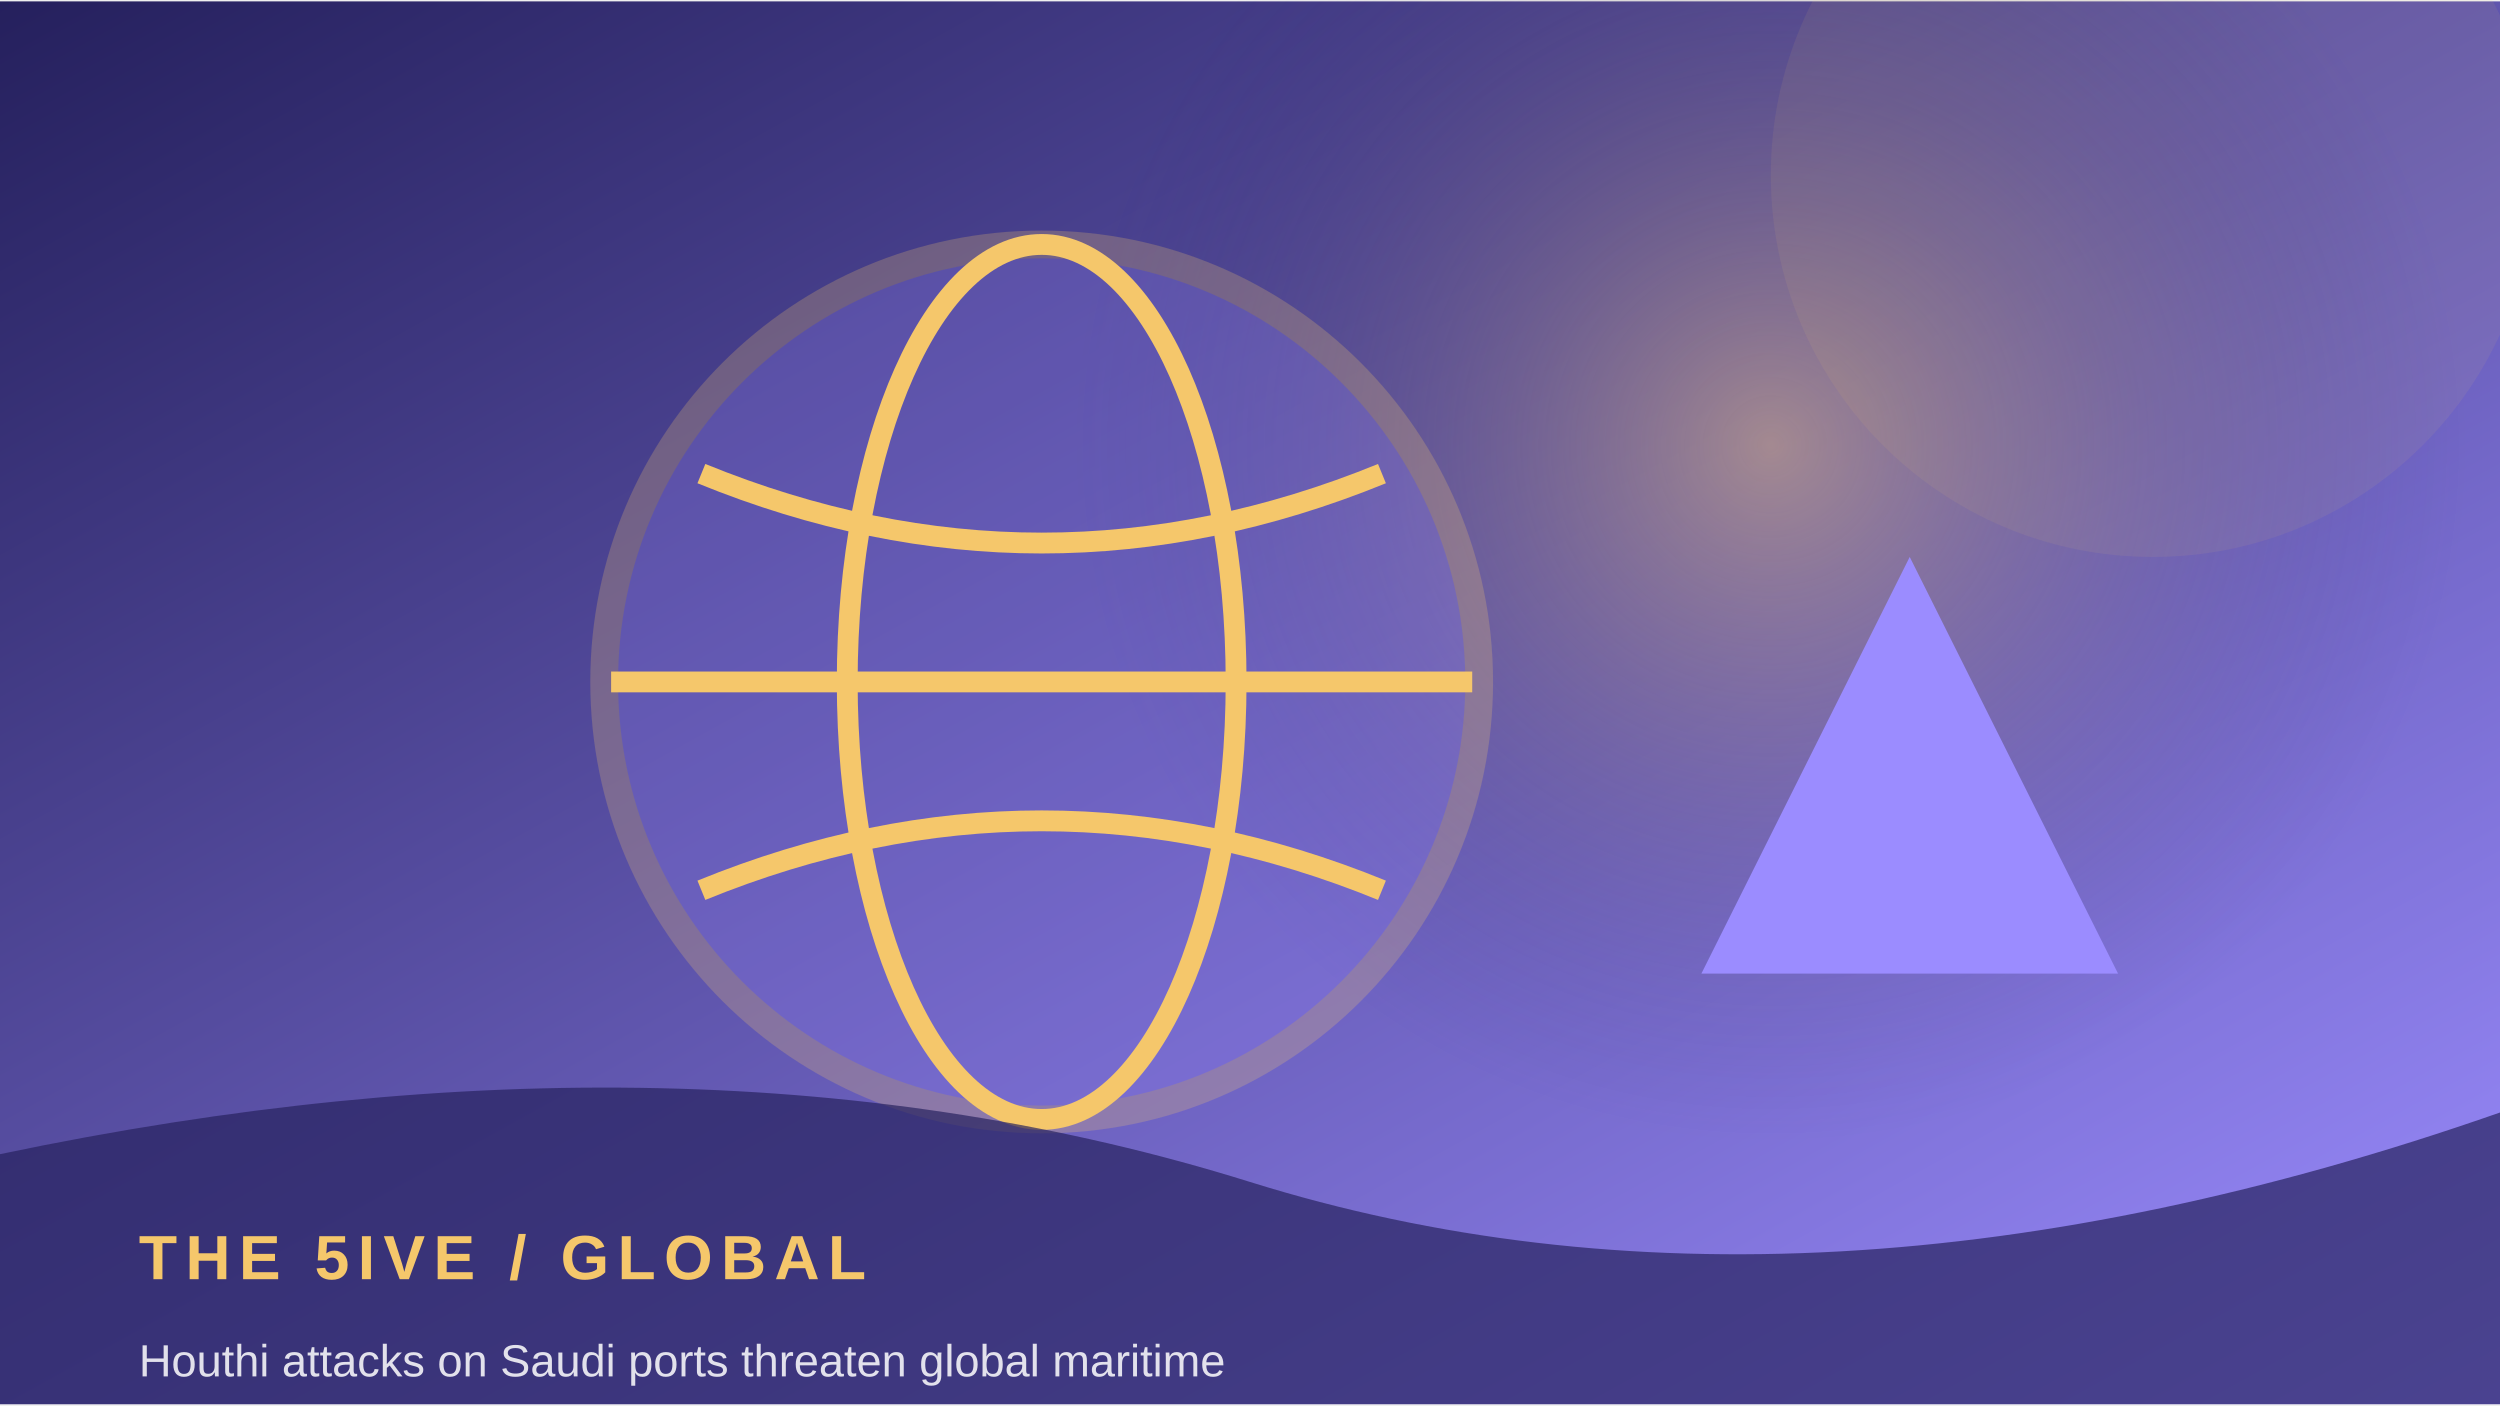
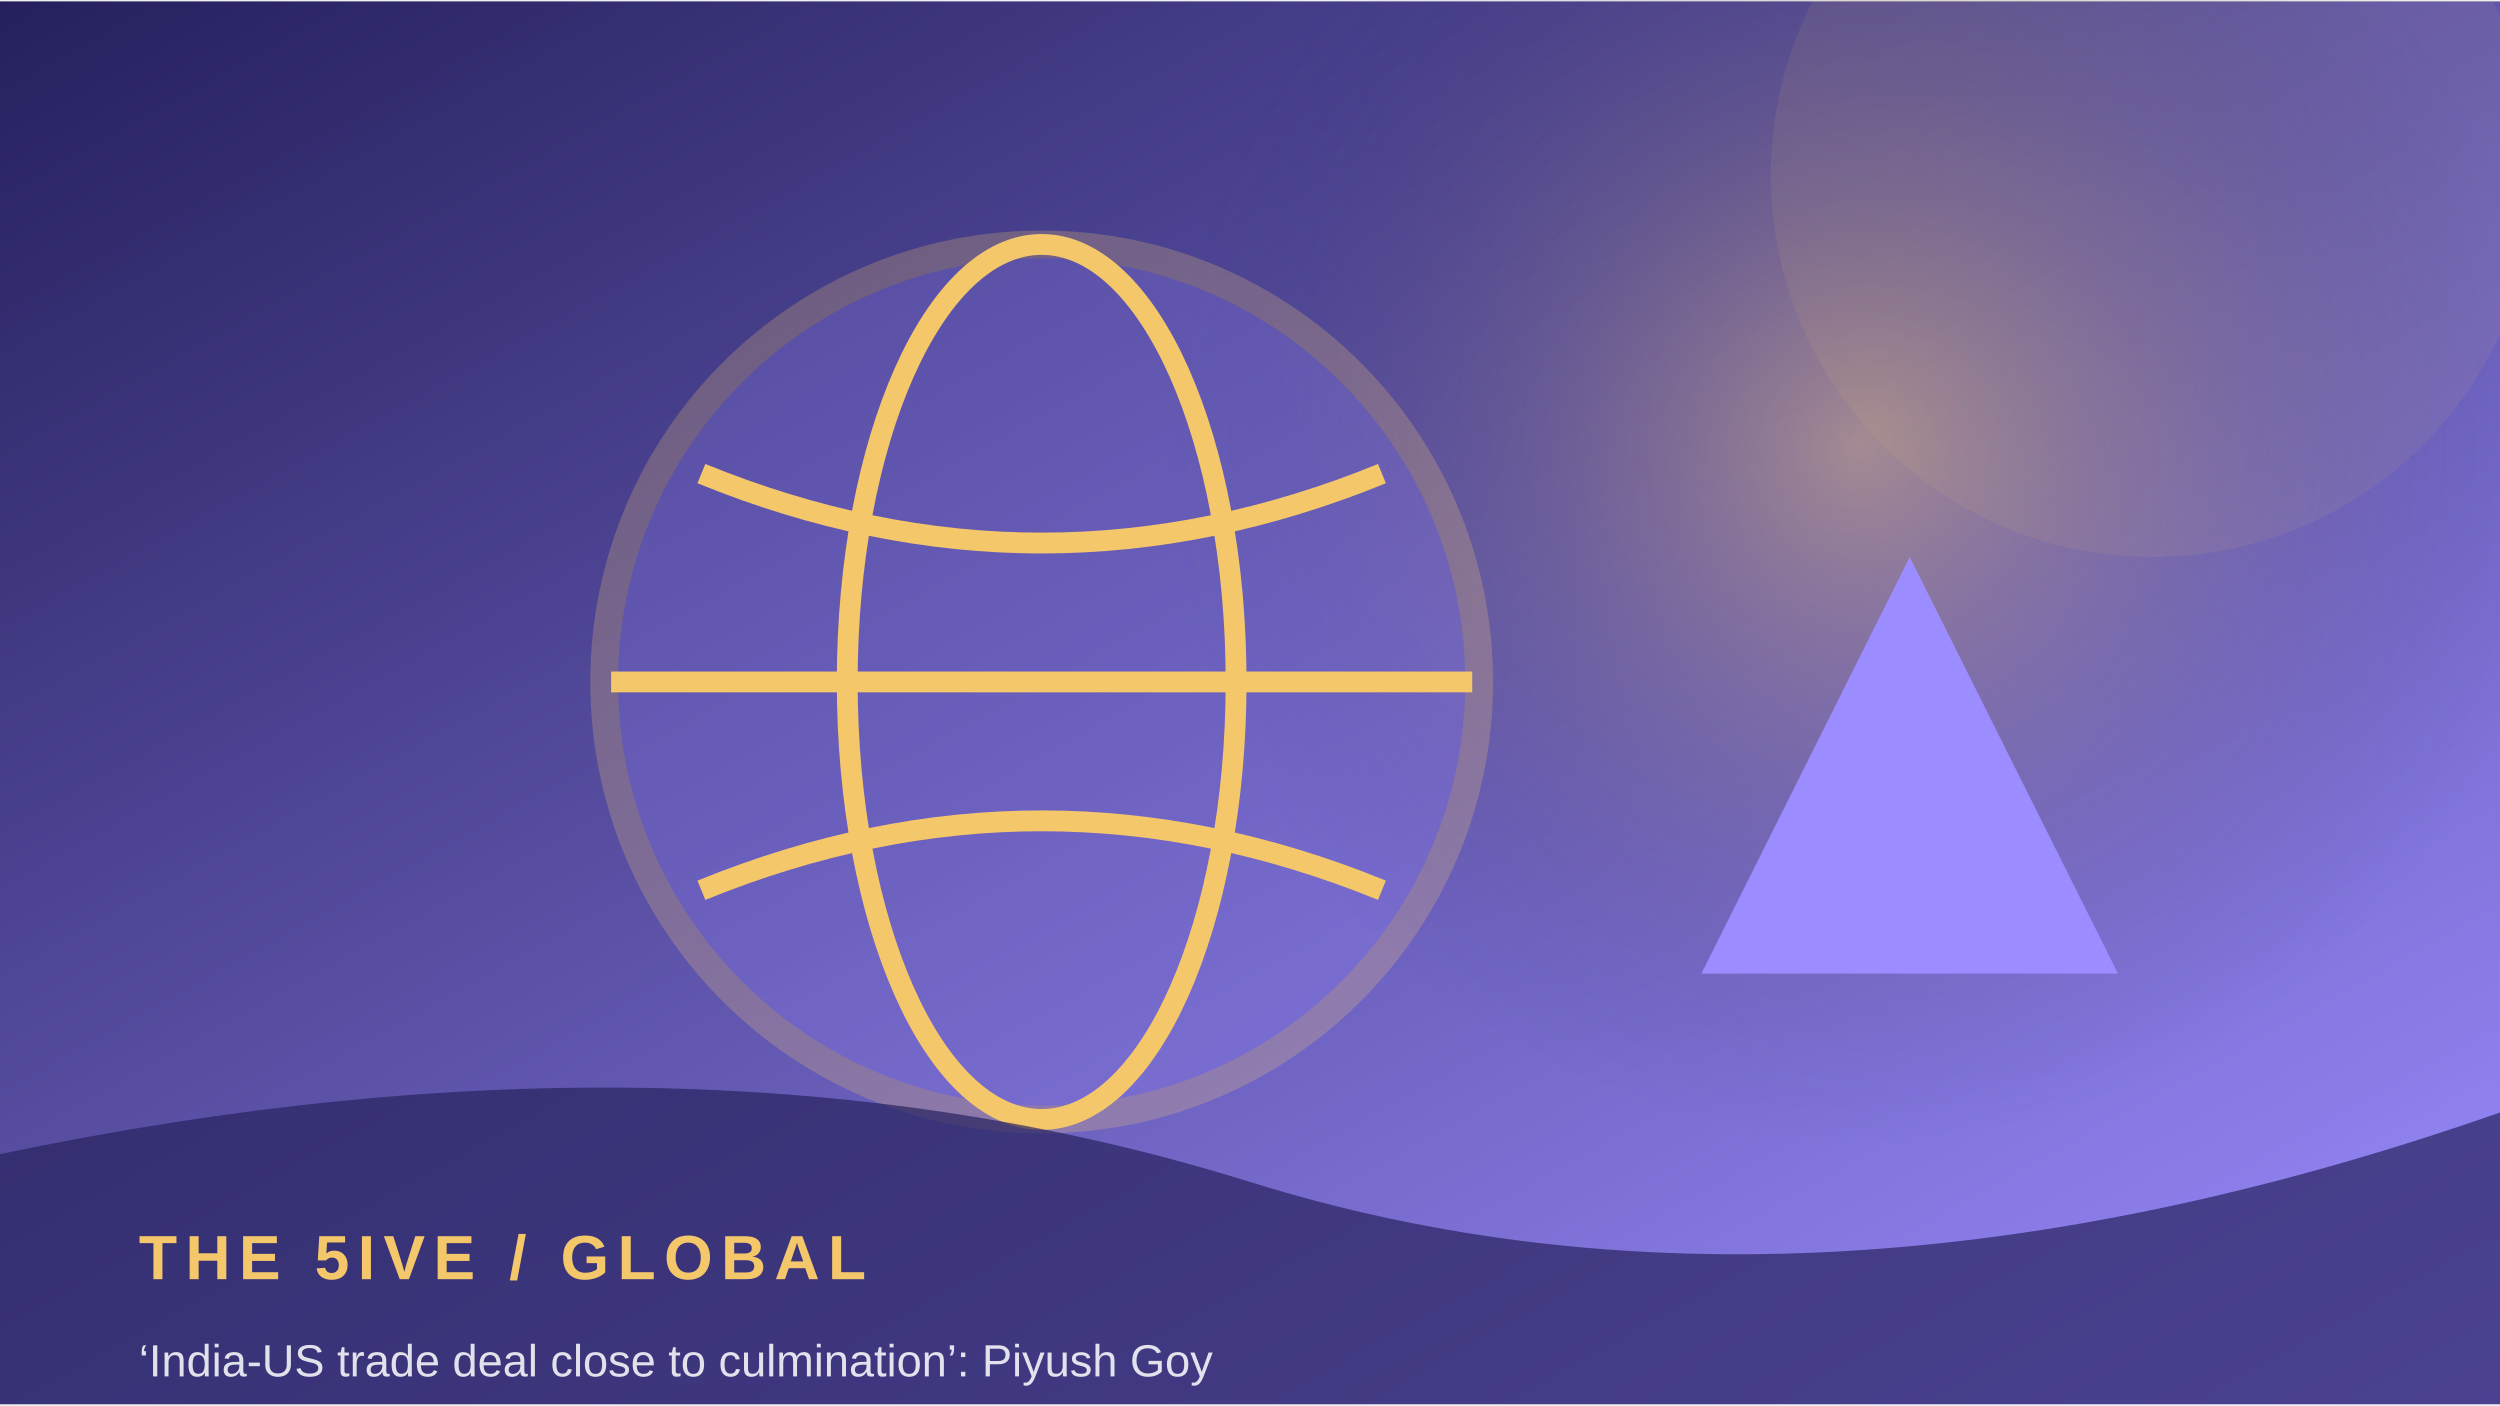
<svg xmlns="http://www.w3.org/2000/svg" width="900" height="506" viewBox="0 0 360 202">
  <defs>
    <linearGradient id="g" x1="0" y1="0" x2="1" y2="1">
      <stop stop-color="#25205d" />
      <stop offset="1" stop-color="#9b8cff" />
    </linearGradient>
    <radialGradient id="r">
      <stop stop-color="#f5c76b" stop-opacity=".45" />
      <stop offset="1" stop-color="#25205d" stop-opacity="0" />
    </radialGradient>
  </defs>
  <rect width="360" height="202" fill="url(#g)" />
-   <circle cx="255" cy="64" r="100" fill="url(#r)" />
+   <circle cx="268" cy="64" r="100" fill="url(#r)" />
  <circle cx="310" cy="25" r="55" fill="#f5c76b" opacity=".08" />
  <circle cx="150" cy="98" r="63" fill="#9b8cff" opacity=".24" stroke="#f5c76b" stroke-width="4" />
  <ellipse cx="150" cy="98" rx="28" ry="63" fill="none" stroke="#f5c76b" stroke-width="3" />
  <path d="M88 98 H212 M101 68 Q150 88 199 68 M101 128 Q150 108 199 128" fill="none" stroke="#f5c76b" stroke-width="3" />
  <path d="M245 140 L275 80 L305 140 Z" fill="#9b8cff" />
  <path d="M0 166 Q100 145 180 170 T360 160 V202 H0Z" fill="#25205d" opacity=".68" />
  <text x="20" y="184" font-family="Arial,sans-serif" font-size="9" font-weight="700" letter-spacing="1.2" fill="#f5c76b">THE 5IVE  /  GLOBAL</text>
-   <text x="20" y="198" font-family="Arial,sans-serif" font-size="6.5" fill="#ffffff" opacity=".85">Houthi attacks on Saudi ports threaten global maritime</text>
+   <text x="20" y="198" font-family="Arial,sans-serif" font-size="6.5" fill="#ffffff" opacity=".85">‘India-US trade deal close to culmination’: Piyush Goy</text>
</svg>
